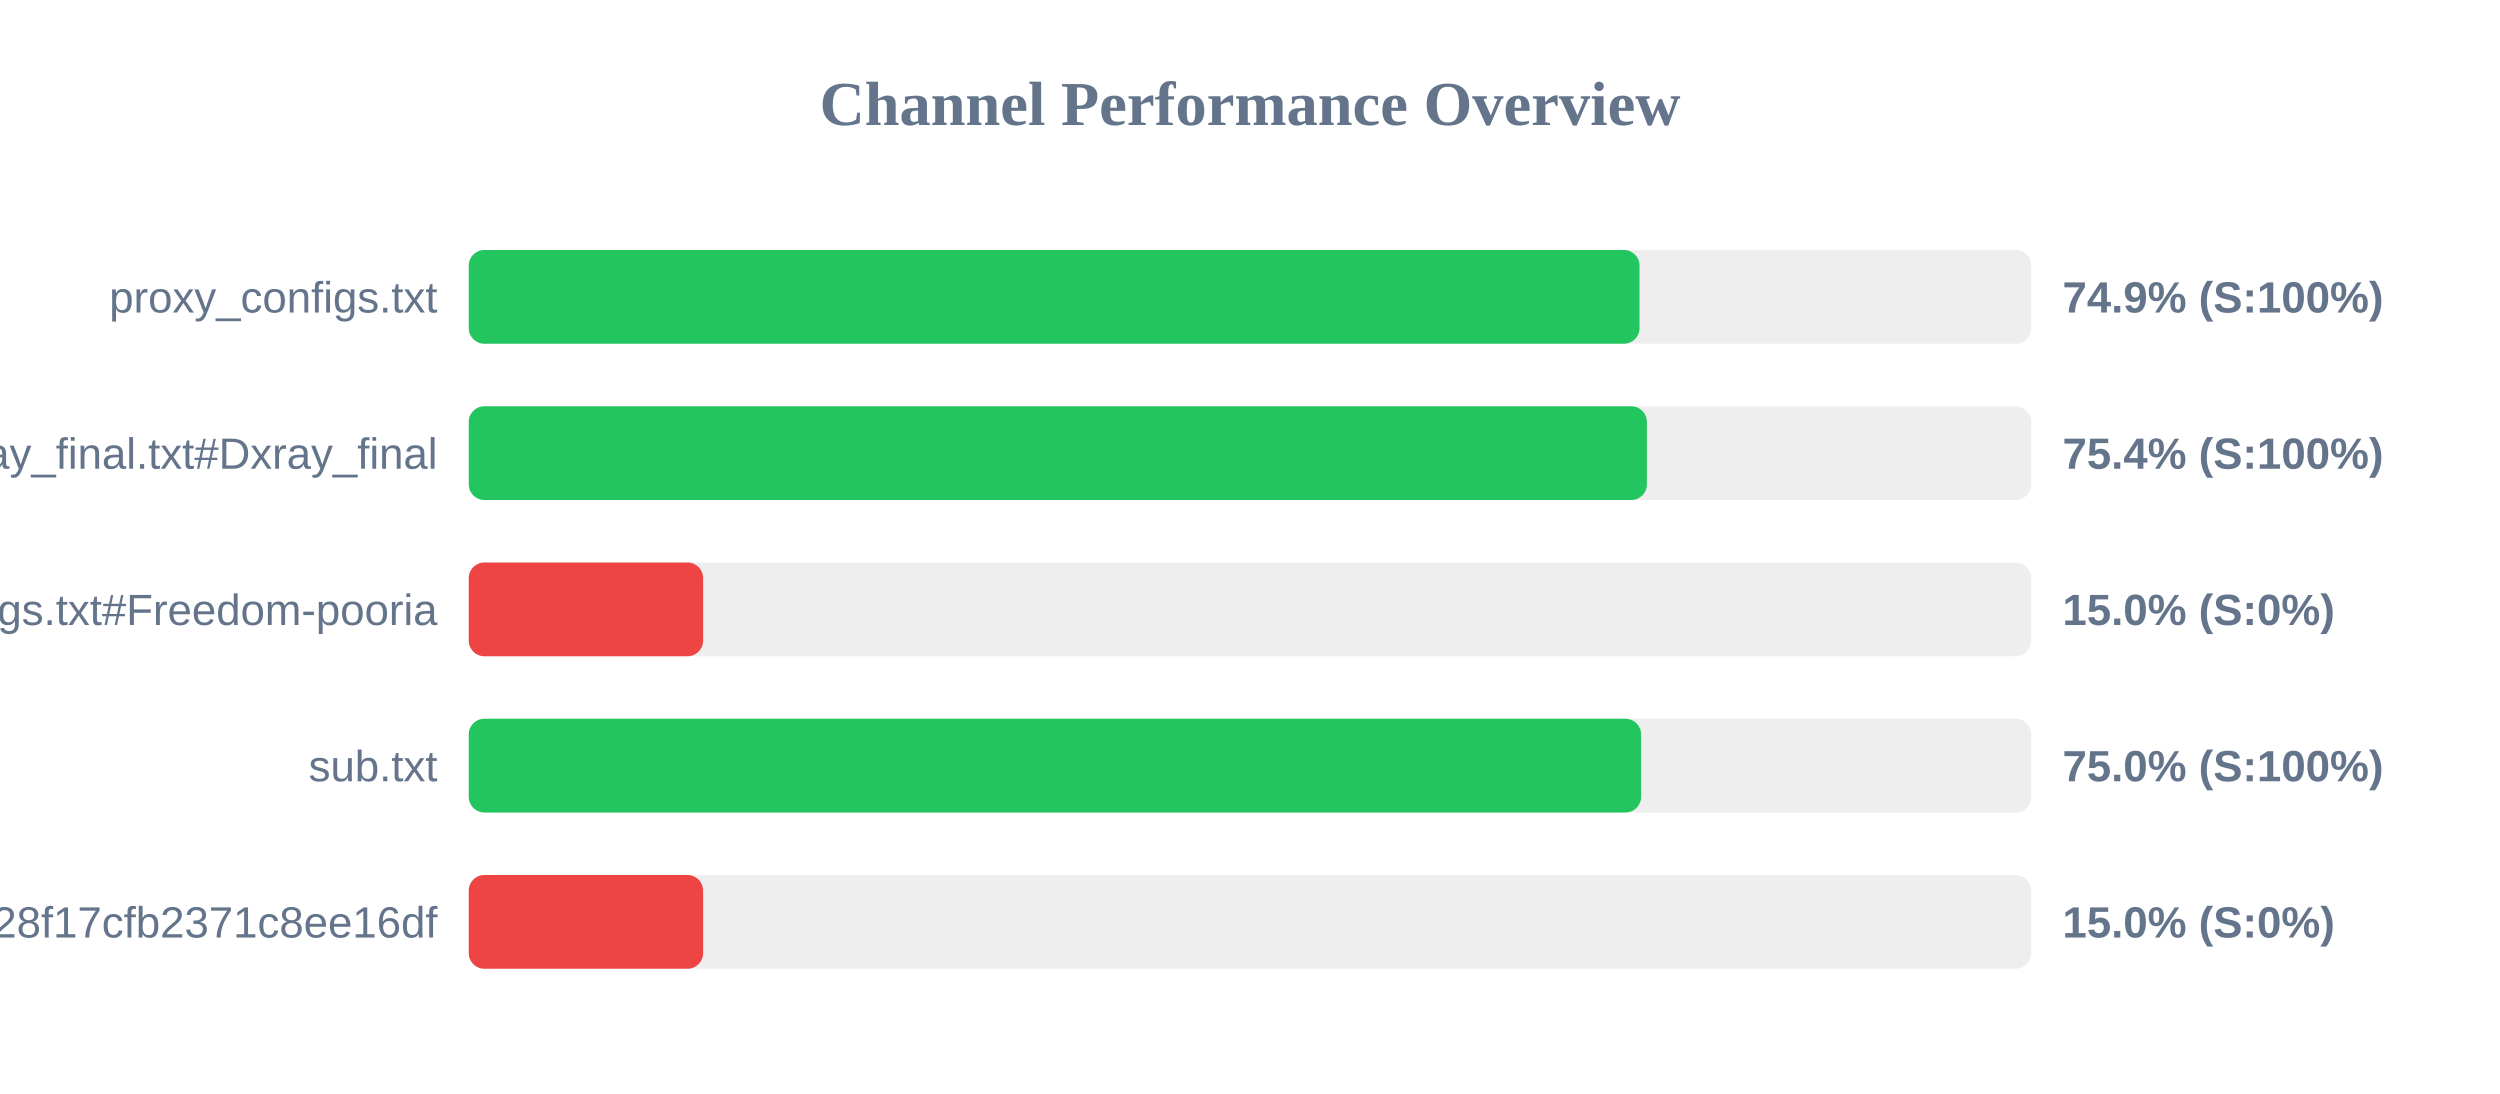
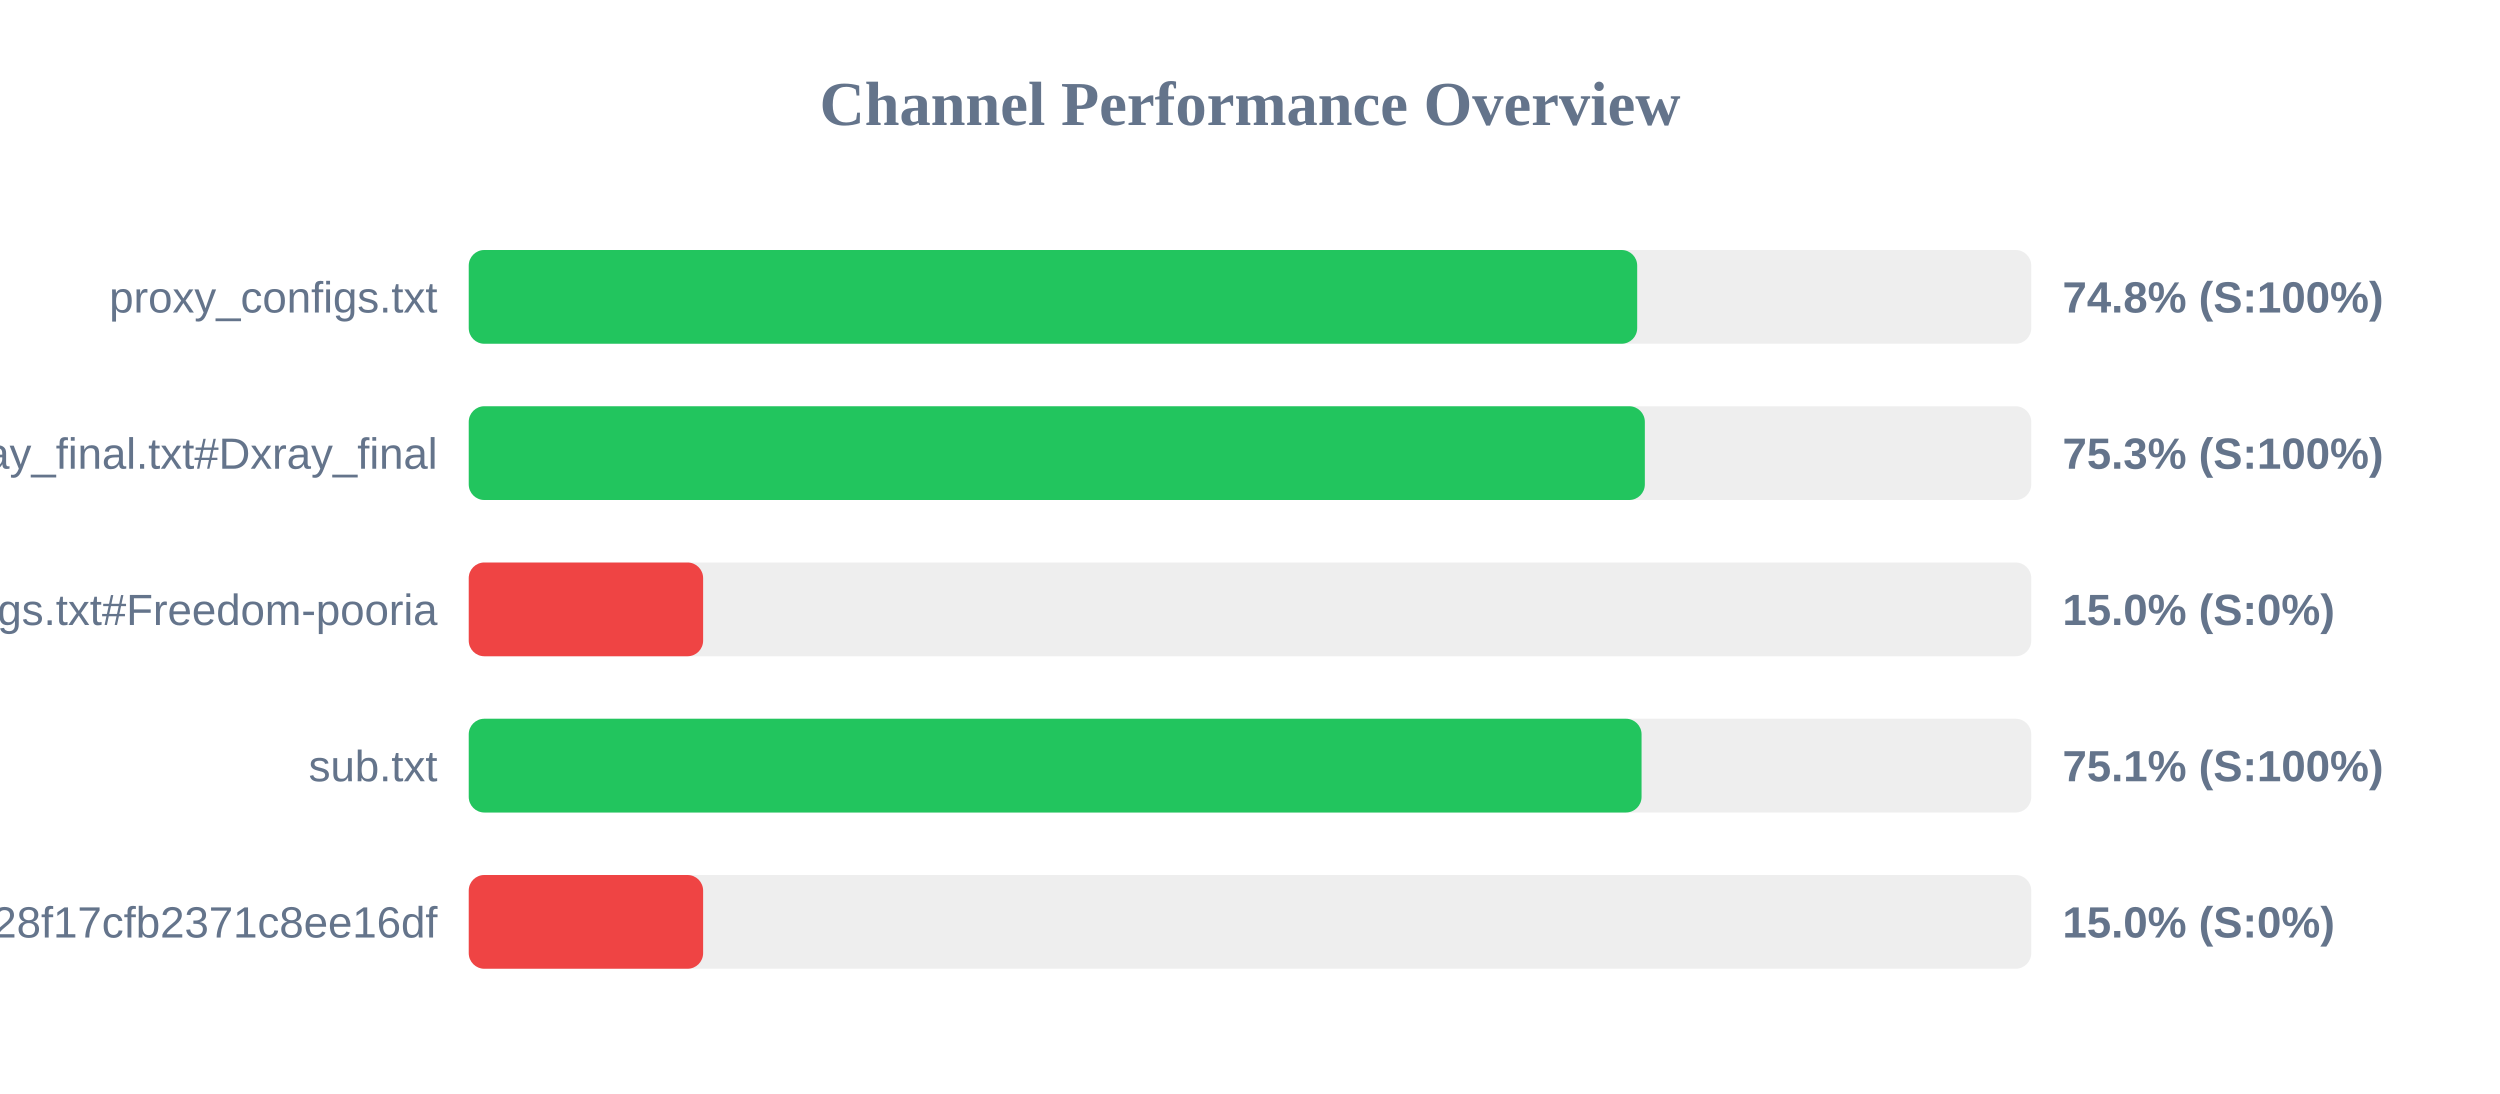
<svg xmlns="http://www.w3.org/2000/svg" width="800" height="350" version="1.1">
  <style>
        .row { font: 14px Arial; fill: #64748b; }
        .score { font: bold 14px Arial; fill: #64748b; }
    </style>
  <text x="400" y="40" text-anchor="middle" font-size="20px" font-weight="bold" fill="#64748b">Channel Performance Overview</text>
  <rect x="150" y="80" width="500" height="30" fill="#eee" rx="5" />
-   <rect x="150" y="80" width="374.65" height="30" fill="#22c55e" rx="5" />
+   <rect x="150" y="80" width="373.9" height="30" fill="#22c55e" rx="5" />
  <text x="140" y="100" text-anchor="end" class="row">proxy_configs.txt</text>
-   <text x="660" y="100" text-anchor="start" class="score">74.9% (S:100%)</text>
+   <text x="660" y="100" text-anchor="start" class="score">74.8% (S:100%)</text>
  <rect x="150" y="130" width="500" height="30" fill="#eee" rx="5" />
-   <rect x="150" y="130" width="377.0" height="30" fill="#22c55e" rx="5" />
+   <rect x="150" y="130" width="376.35" height="30" fill="#22c55e" rx="5" />
  <text x="140" y="150" text-anchor="end" class="row">xray_final.txt#Dxray_final</text>
-   <text x="660" y="150" text-anchor="start" class="score">75.4% (S:100%)</text>
+   <text x="660" y="150" text-anchor="start" class="score">75.3% (S:100%)</text>
  <rect x="150" y="180" width="500" height="30" fill="#eee" rx="5" />
  <rect x="150" y="180" width="75.0" height="30" fill="#ef4444" rx="5" />
  <text x="140" y="200" text-anchor="end" class="row">v2ray_configs.txt#Freedom-pooria</text>
  <text x="660" y="200" text-anchor="start" class="score">15.0% (S:0%)</text>
  <rect x="150" y="230" width="500" height="30" fill="#eee" rx="5" />
-   <rect x="150" y="230" width="375.15" height="30" fill="#22c55e" rx="5" />
+   <rect x="150" y="230" width="375.3" height="30" fill="#22c55e" rx="5" />
  <text x="140" y="250" text-anchor="end" class="row">sub.txt</text>
-   <text x="660" y="250" text-anchor="start" class="score">75.0% (S:100%)</text>
+   <text x="660" y="250" text-anchor="start" class="score">75.1% (S:100%)</text>
  <rect x="150" y="280" width="500" height="30" fill="#eee" rx="5" />
  <rect x="150" y="280" width="75.0" height="30" fill="#ef4444" rx="5" />
  <text x="140" y="300" text-anchor="end" class="row">?token=fedfed7b41b828f17cfb2371c8ee16df</text>
  <text x="660" y="300" text-anchor="start" class="score">15.0% (S:0%)</text>
</svg>
